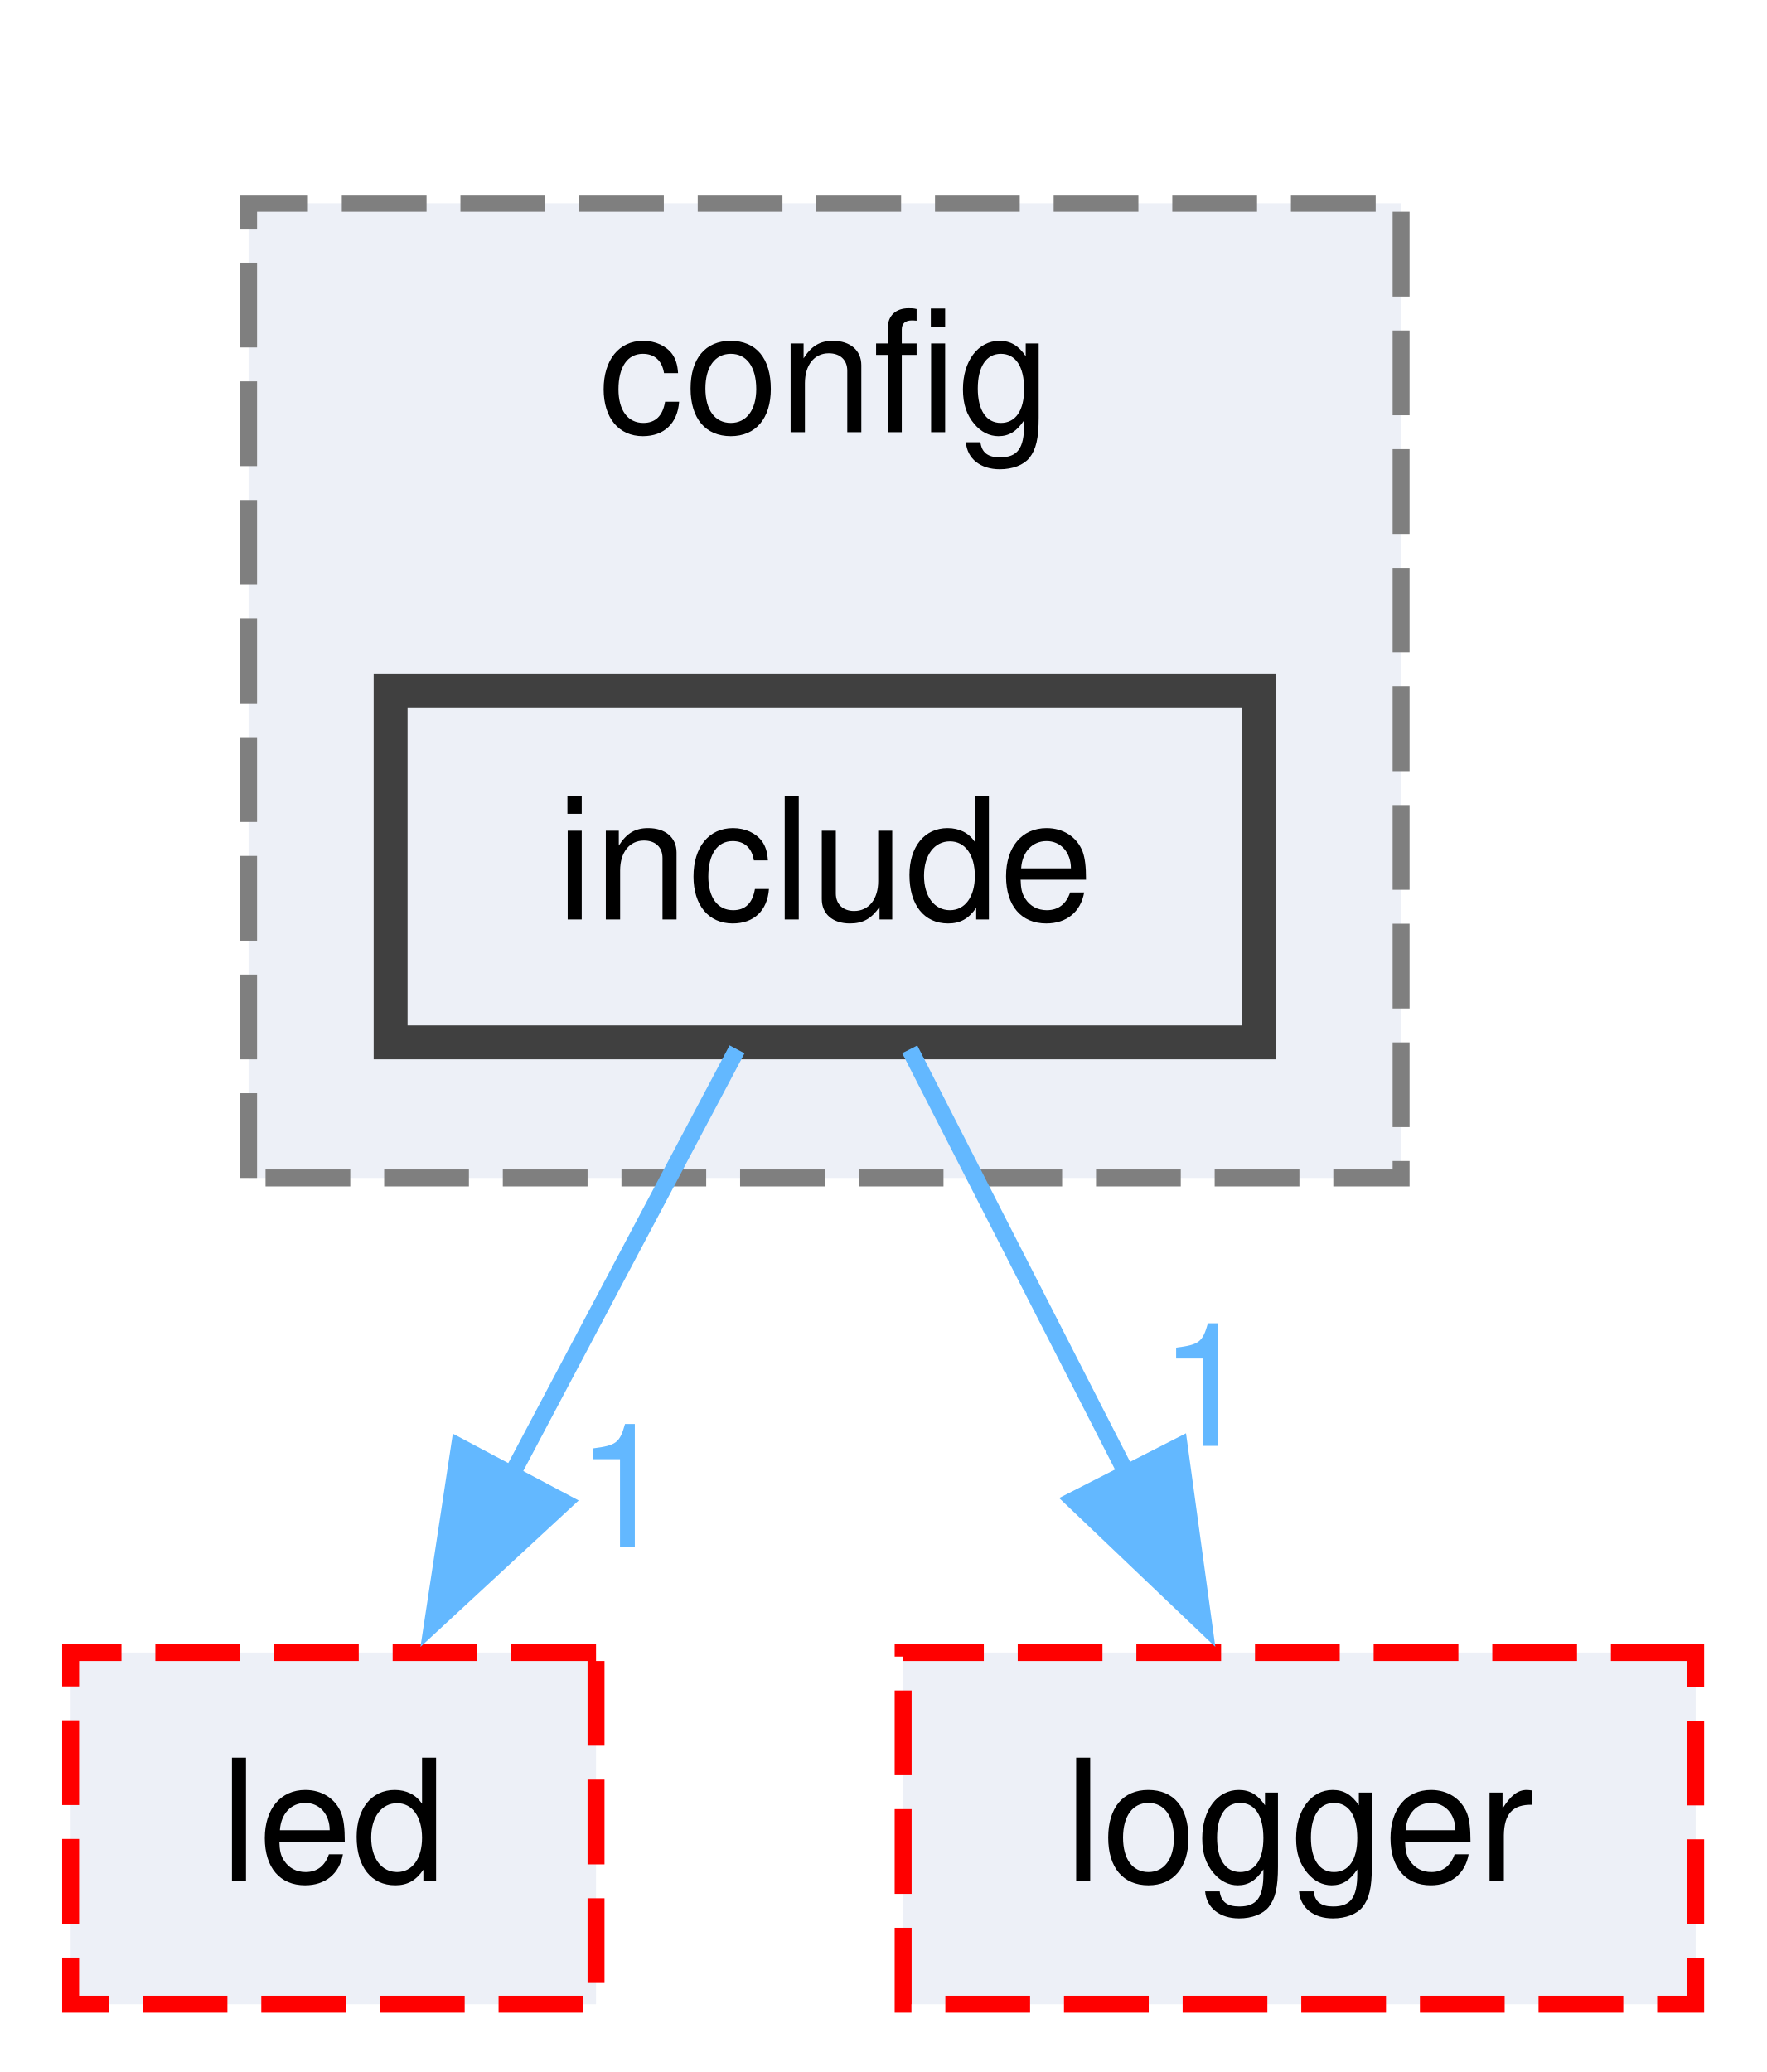
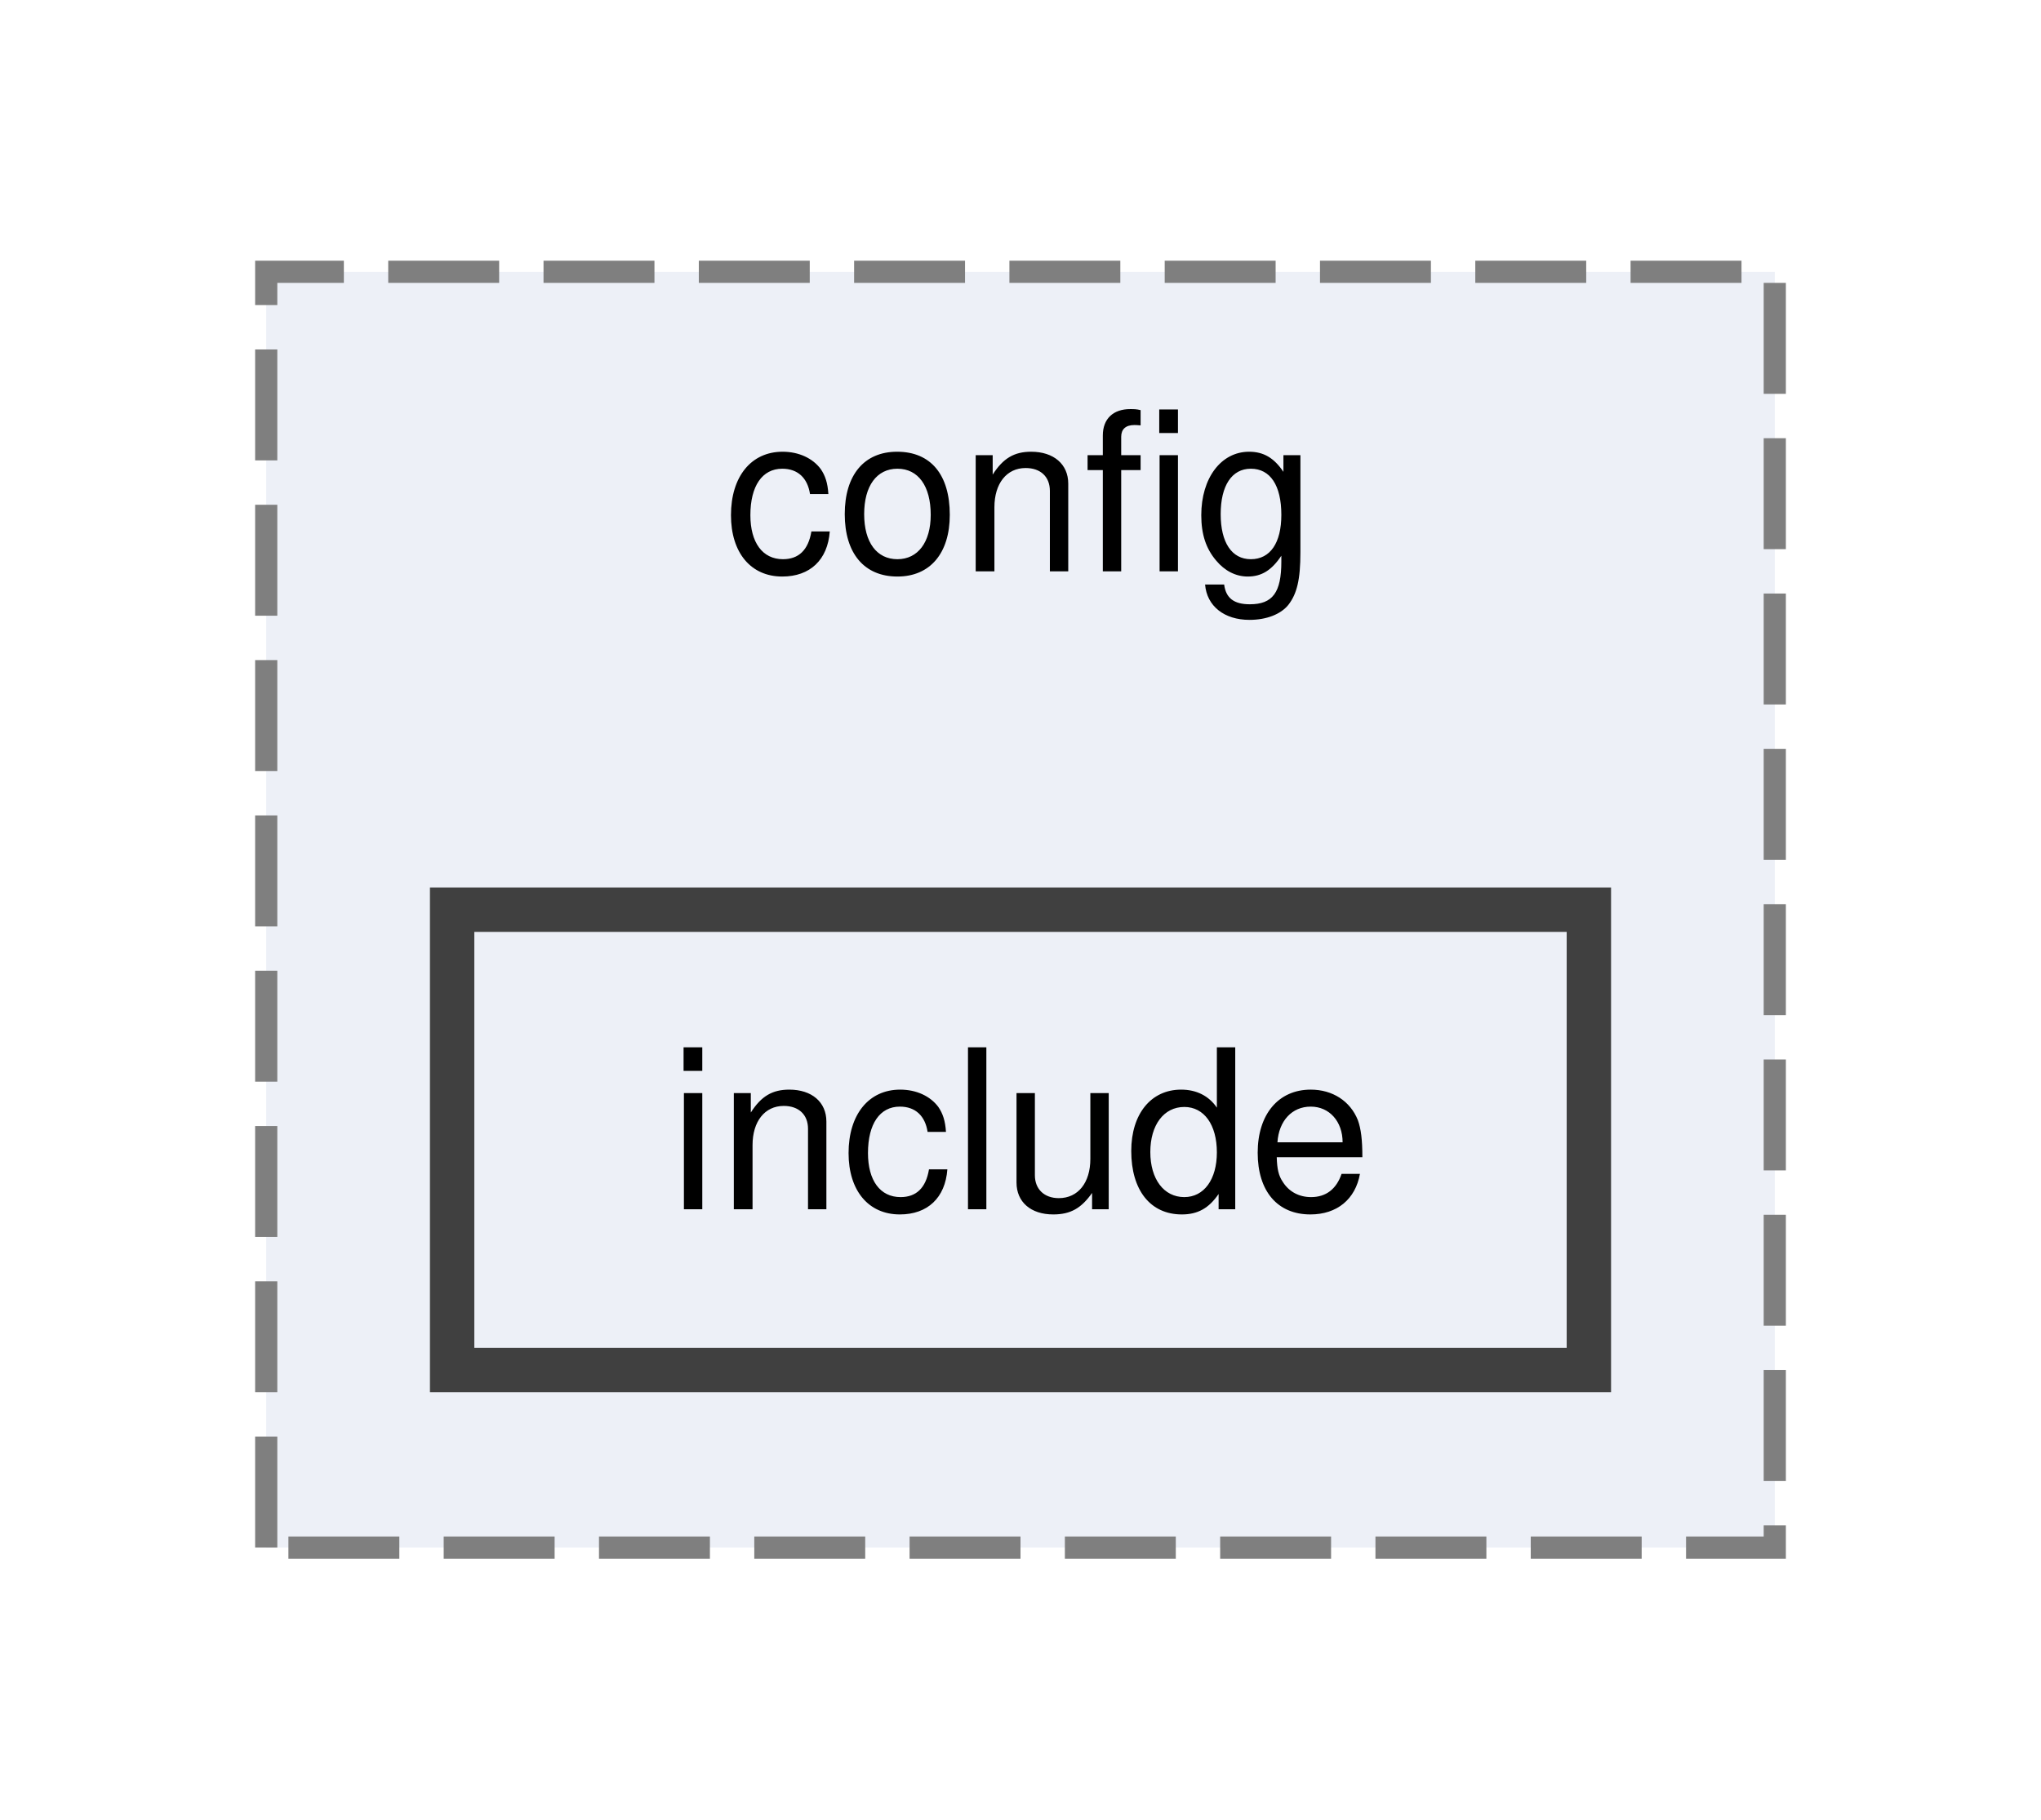
- <svg xmlns="http://www.w3.org/2000/svg" xmlns:xlink="http://www.w3.org/1999/xlink" width="104pt" height="122pt" viewBox="0.00 0.00 103.88 122.25">
-   <g id="graph0" class="graph" transform="scale(1 1) rotate(0) translate(4 118.25)">
+ <svg xmlns="http://www.w3.org/2000/svg" xmlns:xlink="http://www.w3.org/1999/xlink" width="92pt" height="82pt" viewBox="0.00 0.00 92.00 81.50">
+   <g id="graph0" class="graph" transform="scale(1 1) rotate(0) translate(4 77.5)">
    <g id="clust1" class="cluster">
      <g id="a_clust1">
        <a xlink:href="dir_e073664c73731a1262262b3fccda7226.html" target="_top" xlink:title="config">
-           <polygon fill="#edf0f7" stroke="#7f7f7f" stroke-dasharray="5,2" points="10.5,-48.75 10.5,-106.25 78.5,-106.25 78.5,-48.75 10.5,-48.75" />
-           <text text-anchor="middle" x="44.5" y="-92.75" font-family="Helvetica,sans-Serif" font-size="10.00">config</text>
+           <polygon fill="#edf0f7" stroke="#7f7f7f" stroke-dasharray="5,2" points="8,-8 8,-65.5 76,-65.5 76,-8 8,-8" />
+           <text text-anchor="middle" x="42" y="-52" font-family="Helvetica,sans-Serif" font-size="10.00">config</text>
        </a>
      </g>
    </g>
    <g id="node1" class="node">
      <g id="a_node1">
        <a xlink:href="dir_70d9713c73b59446dc8f13d8eb662fd8.html" target="_top" xlink:title="include">
-           <polygon fill="#edf0f7" stroke="#404040" stroke-width="2" points="70.12,-77.5 18.88,-77.5 18.88,-56.75 70.12,-56.75 70.12,-77.5" />
-           <text text-anchor="middle" x="44.5" y="-64" font-family="Helvetica,sans-Serif" font-size="10.00">include</text>
-         </a>
-       </g>
-     </g>
-     <g id="node2" class="node">
-       <g id="a_node2">
-         <a xlink:href="dir_7ac0bfc132cac1a5157e99849929797e.html" target="_top" xlink:title="led">
-           <polygon fill="#edf0f7" stroke="red" stroke-dasharray="5,2" points="31,-20.75 0,-20.75 0,0 31,0 31,-20.75" />
-           <text text-anchor="middle" x="15.5" y="-7.25" font-family="Helvetica,sans-Serif" font-size="10.00">led</text>
-         </a>
-       </g>
-     </g>
-     <g id="edge1" class="edge">
-       <g id="a_edge1">
-         <a xlink:href="dir_000003_000009.html" target="_top">
-           <path fill="none" stroke="#63b8ff" d="M39.32,-56.34C35.6,-49.33 30.48,-39.66 25.94,-31.08" />
-           <polygon fill="#63b8ff" stroke="#63b8ff" points="29.12,-29.61 21.35,-22.42 22.94,-32.89 29.12,-29.61" />
-         </a>
-       </g>
-       <g id="a_edge1-headlabel">
-         <a xlink:href="dir_000003_000009.html" target="_top" xlink:title="1">
-           <text text-anchor="middle" x="32.6" y="-27" font-family="Helvetica,sans-Serif" font-size="10.00" fill="#63b8ff">1</text>
-         </a>
-       </g>
-     </g>
-     <g id="node3" class="node">
-       <g id="a_node3">
-         <a xlink:href="dir_902f11f9cffea26fcf374030c654fe09.html" target="_top" xlink:title="logger">
-           <polygon fill="#edf0f7" stroke="red" stroke-dasharray="5,2" points="95.88,-20.75 49.12,-20.75 49.12,0 95.88,0 95.88,-20.75" />
-           <text text-anchor="middle" x="72.5" y="-7.25" font-family="Helvetica,sans-Serif" font-size="10.00">logger</text>
-         </a>
-       </g>
-     </g>
-     <g id="edge2" class="edge">
-       <g id="a_edge2">
-         <a xlink:href="dir_000003_000010.html" target="_top">
-           <path fill="none" stroke="#63b8ff" d="M49.51,-56.34C53.09,-49.33 58.04,-39.66 62.42,-31.08" />
-           <polygon fill="#63b8ff" stroke="#63b8ff" points="65.41,-32.92 66.85,-22.43 59.18,-29.74 65.41,-32.92" />
-         </a>
-       </g>
-       <g id="a_edge2-headlabel">
-         <a xlink:href="dir_000003_000010.html" target="_top" xlink:title="1">
-           <text text-anchor="middle" x="66.99" y="-32.94" font-family="Helvetica,sans-Serif" font-size="10.00" fill="#63b8ff">1</text>
+           <polygon fill="#edf0f7" stroke="#404040" stroke-width="2" points="67.62,-36.75 16.38,-36.75 16.38,-16 67.62,-16 67.62,-36.75" />
+           <text text-anchor="middle" x="42" y="-23.25" font-family="Helvetica,sans-Serif" font-size="10.00">include</text>
        </a>
      </g>
    </g>
  </g>
</svg>
